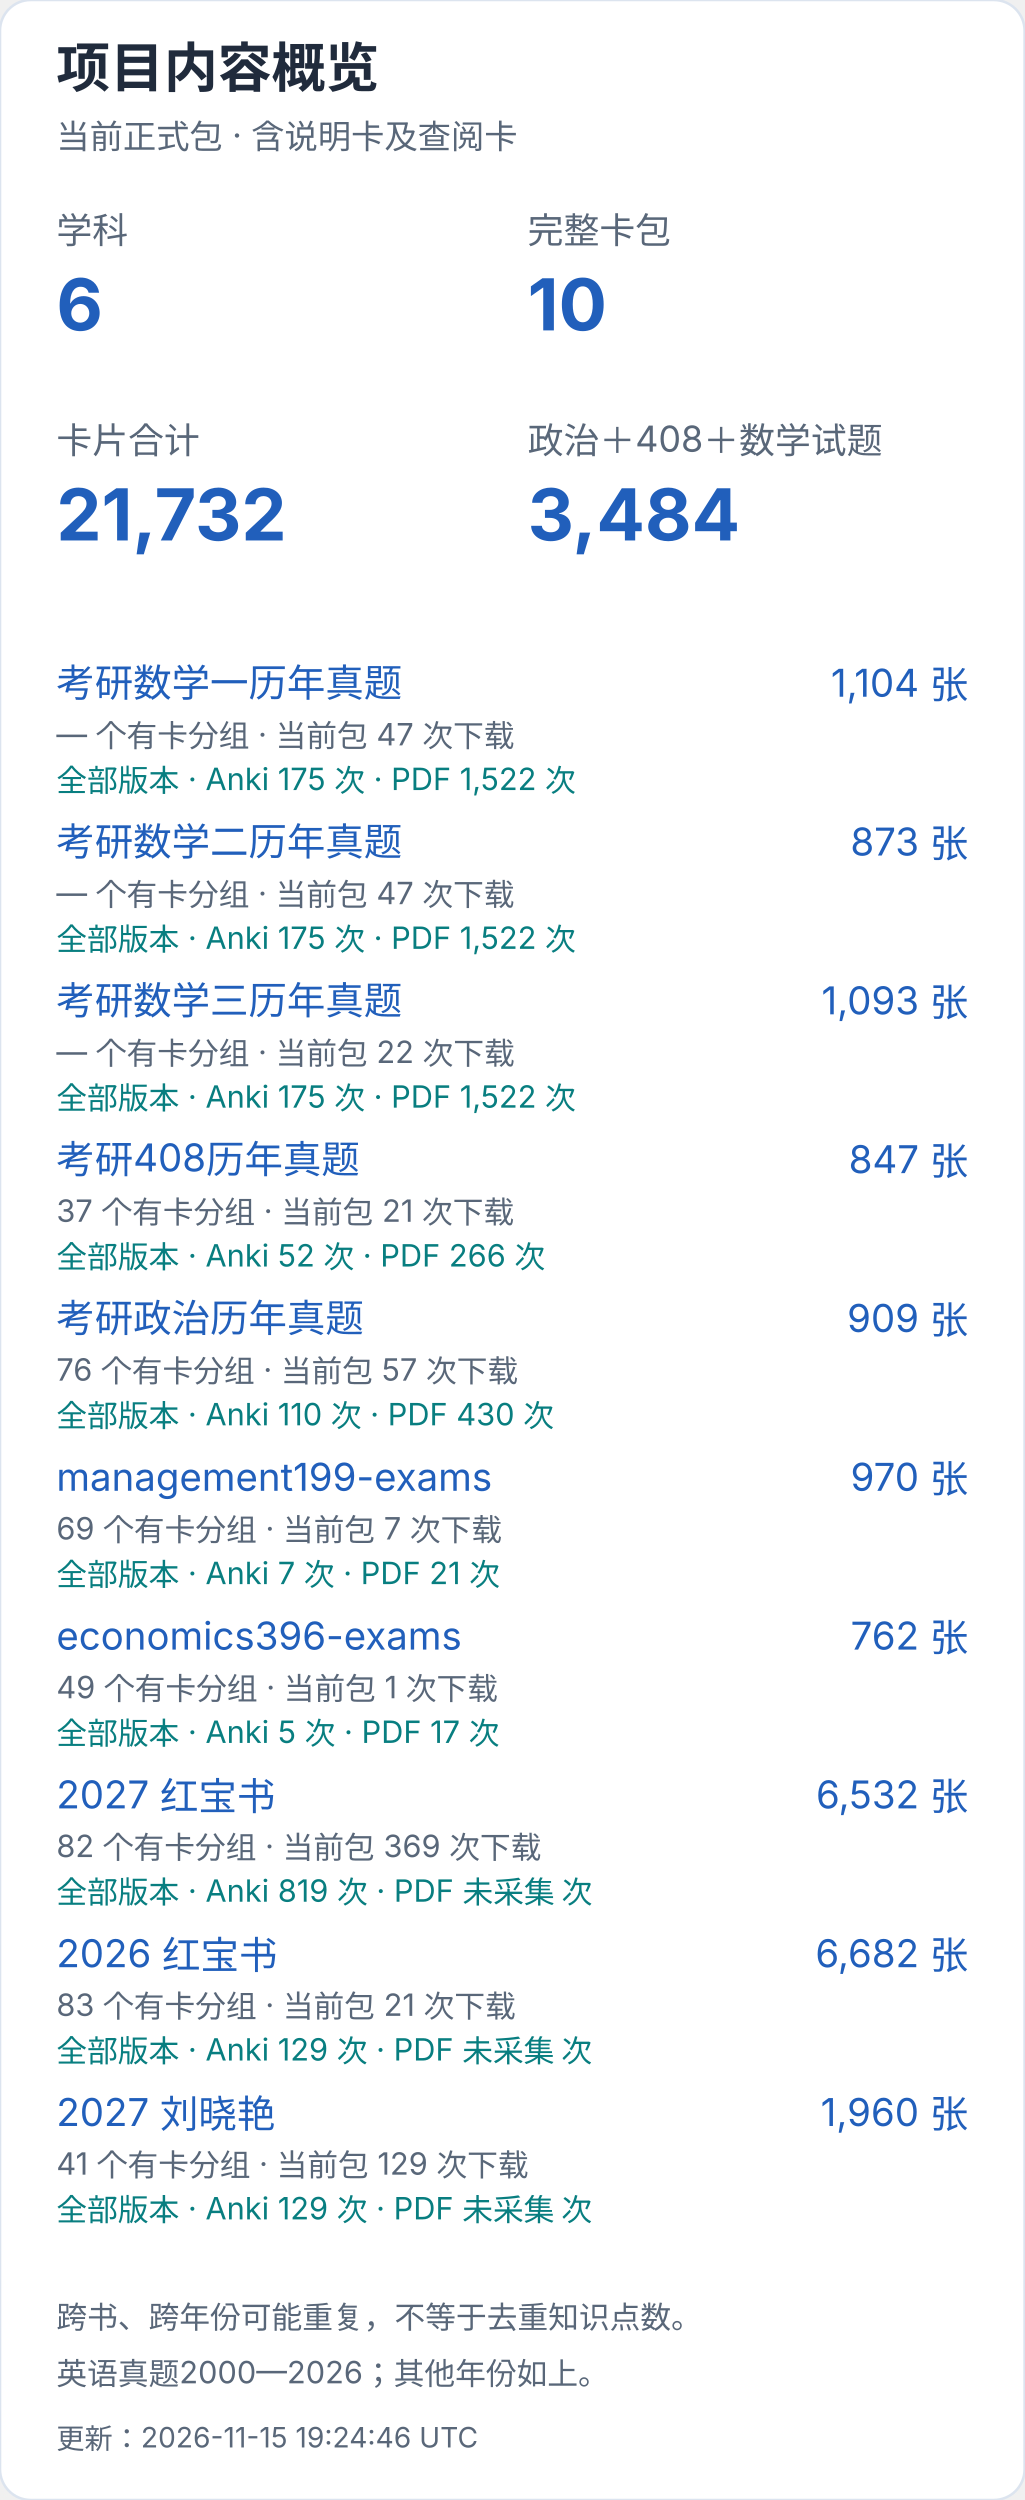
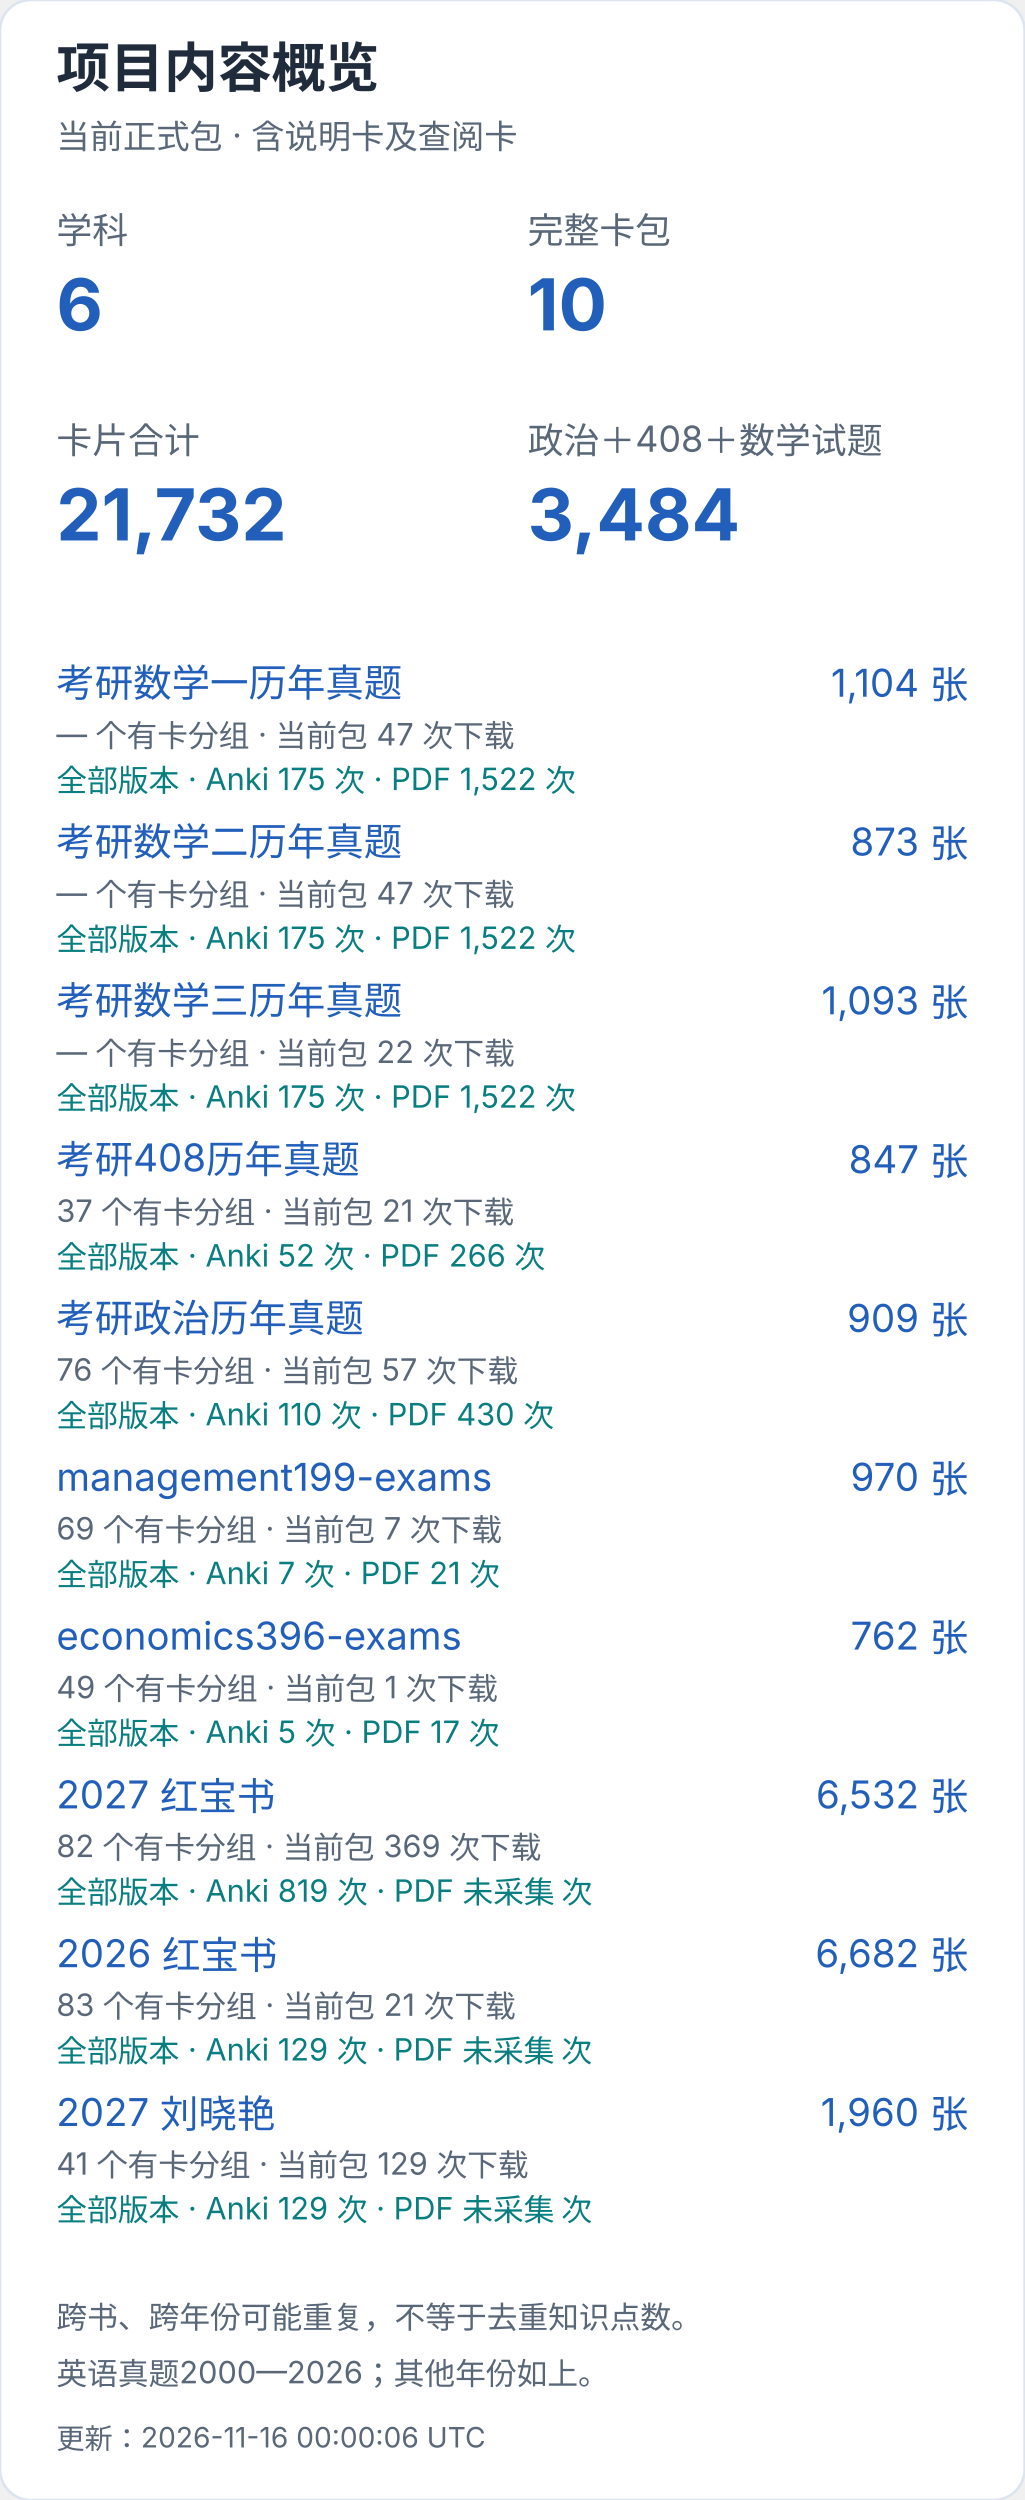
<svg xmlns="http://www.w3.org/2000/svg" width="400" height="976" viewBox="0 0 400 976" role="img" aria-label="项目内容概览（手机）">
  <style>text{font-family:-apple-system,BlinkMacSystemFont,"Segoe UI","PingFang SC","Microsoft YaHei",sans-serif;font-variant-numeric:tabular-nums}</style>
  <rect width="400" height="976" rx="12" fill="white" stroke="#dce4ef" />
  <text x="22" y="34" font-size="21" fill="#202b3c" font-weight="650" text-anchor="start">项目内容概览</text>
  <text x="22" y="58" font-size="13" fill="#596779" font-weight="400" text-anchor="start">当前正式包 · 含说明卡及查阅卡</text>
  <text x="22" y="95" font-size="14" fill="#596779" font-weight="400" text-anchor="start">学科</text>
  <text x="22" y="129" font-size="28" fill="#215fbb" font-weight="650" text-anchor="start">6</text>
  <text x="206" y="95" font-size="14" fill="#596779" font-weight="400" text-anchor="start">完整卡包</text>
  <text x="206" y="129" font-size="28" fill="#215fbb" font-weight="650" text-anchor="start">10</text>
  <text x="22" y="177" font-size="14" fill="#596779" font-weight="400" text-anchor="start">卡片合计</text>
  <text x="22" y="211" font-size="28" fill="#215fbb" font-weight="650" text-anchor="start">21,732</text>
  <text x="206" y="177" font-size="14" fill="#596779" font-weight="400" text-anchor="start">政治＋408＋数学试题</text>
  <text x="206" y="211" font-size="28" fill="#215fbb" font-weight="650" text-anchor="start">3,484</text>
  <a href="https://github.com/CHNragdoll/anki-pipeline/releases/tag/math-exams">
    <text x="22" y="272" font-size="15" fill="#215fbb" font-weight="400" text-anchor="start">考研数学一历年真题</text>
  </a>
  <text x="378" y="272" font-size="15" fill="#215fbb" font-weight="400" text-anchor="end">1,104 张</text>
  <text x="22" y="291" font-size="12" fill="#596779" font-weight="400" text-anchor="start">— 个有卡分组 · 当前包 47 次下载</text>
  <text x="22" y="309" font-size="12" fill="#087e80" font-weight="400" text-anchor="start">全部版本 · Anki 175 次 · PDF 1,522 次</text>
  <a href="https://github.com/CHNragdoll/anki-pipeline/releases/tag/math-exams">
    <text x="22" y="334" font-size="15" fill="#215fbb" font-weight="400" text-anchor="start">考研数学二历年真题</text>
  </a>
  <text x="378" y="334" font-size="15" fill="#215fbb" font-weight="400" text-anchor="end">873 张</text>
  <text x="22" y="353" font-size="12" fill="#596779" font-weight="400" text-anchor="start">— 个有卡分组 · 当前包 47 次下载</text>
  <text x="22" y="371" font-size="12" fill="#087e80" font-weight="400" text-anchor="start">全部版本 · Anki 175 次 · PDF 1,522 次</text>
  <a href="https://github.com/CHNragdoll/anki-pipeline/releases/tag/math-exams">
    <text x="22" y="396" font-size="15" fill="#215fbb" font-weight="400" text-anchor="start">考研数学三历年真题</text>
  </a>
  <text x="378" y="396" font-size="15" fill="#215fbb" font-weight="400" text-anchor="end">1,093 张</text>
  <text x="22" y="415" font-size="12" fill="#596779" font-weight="400" text-anchor="start">— 个有卡分组 · 当前包 22 次下载</text>
  <text x="22" y="433" font-size="12" fill="#087e80" font-weight="400" text-anchor="start">全部版本 · Anki 175 次 · PDF 1,522 次</text>
  <a href="https://github.com/CHNragdoll/anki-pipeline/releases/tag/cs408-exams">
    <text x="22" y="458" font-size="15" fill="#215fbb" font-weight="400" text-anchor="start">考研408历年真题</text>
  </a>
  <text x="378" y="458" font-size="15" fill="#215fbb" font-weight="400" text-anchor="end">847 张</text>
  <text x="22" y="477" font-size="12" fill="#596779" font-weight="400" text-anchor="start">37 个有卡分组 · 当前包 21 次下载</text>
  <text x="22" y="495" font-size="12" fill="#087e80" font-weight="400" text-anchor="start">全部版本 · Anki 52 次 · PDF 266 次</text>
  <a href="https://github.com/CHNragdoll/anki-pipeline/releases/tag/politics-exams">
    <text x="22" y="520" font-size="15" fill="#215fbb" font-weight="400" text-anchor="start">考研政治历年真题</text>
  </a>
  <text x="378" y="520" font-size="15" fill="#215fbb" font-weight="400" text-anchor="end">909 张</text>
  <text x="22" y="539" font-size="12" fill="#596779" font-weight="400" text-anchor="start">76 个有卡分组 · 当前包 57 次下载</text>
  <text x="22" y="557" font-size="12" fill="#087e80" font-weight="400" text-anchor="start">全部版本 · Anki 110 次 · PDF 430 次</text>
  <a href="https://github.com/CHNragdoll/anki-pipeline/releases/tag/management199-exams">
    <text x="22" y="582" font-size="15" fill="#215fbb" font-weight="400" text-anchor="start">management199-exams</text>
  </a>
  <text x="378" y="582" font-size="15" fill="#215fbb" font-weight="400" text-anchor="end">970 张</text>
  <text x="22" y="601" font-size="12" fill="#596779" font-weight="400" text-anchor="start">69 个有卡分组 · 当前包 7 次下载</text>
  <text x="22" y="619" font-size="12" fill="#087e80" font-weight="400" text-anchor="start">全部版本 · Anki 7 次 · PDF 21 次</text>
  <a href="https://github.com/CHNragdoll/anki-pipeline/releases/tag/economics396-exams">
    <text x="22" y="644" font-size="15" fill="#215fbb" font-weight="400" text-anchor="start">economics396-exams</text>
  </a>
  <text x="378" y="644" font-size="15" fill="#215fbb" font-weight="400" text-anchor="end">762 张</text>
  <text x="22" y="663" font-size="12" fill="#596779" font-weight="400" text-anchor="start">49 个有卡分组 · 当前包 1 次下载</text>
  <text x="22" y="681" font-size="12" fill="#087e80" font-weight="400" text-anchor="start">全部版本 · Anki 5 次 · PDF 17 次</text>
  <a href="https://github.com/CHNragdoll/anki-pipeline/releases/tag/redbook-2027.10.06">
    <text x="22" y="706" font-size="15" fill="#215fbb" font-weight="400" text-anchor="start">2027 红宝书</text>
  </a>
  <text x="378" y="706" font-size="15" fill="#215fbb" font-weight="400" text-anchor="end">6,532 张</text>
  <text x="22" y="725" font-size="12" fill="#596779" font-weight="400" text-anchor="start">82 个有卡分组 · 当前包 369 次下载</text>
  <text x="22" y="743" font-size="12" fill="#087e80" font-weight="400" text-anchor="start">全部版本 · Anki 819 次 · PDF 未采集 次</text>
  <a href="https://github.com/CHNragdoll/anki-pipeline/releases/tag/redbook-2026.10.06">
    <text x="22" y="768" font-size="15" fill="#215fbb" font-weight="400" text-anchor="start">2026 红宝书</text>
  </a>
  <text x="378" y="768" font-size="15" fill="#215fbb" font-weight="400" text-anchor="end">6,682 张</text>
  <text x="22" y="787" font-size="12" fill="#596779" font-weight="400" text-anchor="start">83 个有卡分组 · 当前包 21 次下载</text>
  <text x="22" y="805" font-size="12" fill="#087e80" font-weight="400" text-anchor="start">全部版本 · Anki 129 次 · PDF 未采集 次</text>
  <a href="https://github.com/CHNragdoll/anki-pipeline/releases/tag/v3.0.1">
    <text x="22" y="830" font-size="15" fill="#215fbb" font-weight="400" text-anchor="start">2027 刘晓艳</text>
  </a>
  <text x="378" y="830" font-size="15" fill="#215fbb" font-weight="400" text-anchor="end">1,960 张</text>
  <text x="22" y="849" font-size="12" fill="#596779" font-weight="400" text-anchor="start">41 个有卡分组 · 当前包 129 次下载</text>
  <text x="22" y="867" font-size="12" fill="#087e80" font-weight="400" text-anchor="start">全部版本 · Anki 129 次 · PDF 未采集 次</text>
  <text x="22" y="909" font-size="12" fill="#596779" font-weight="400" text-anchor="start">跨书、跨年份可能重复，不等于去重知识点数。</text>
  <text x="22" y="931" font-size="12" fill="#596779" font-weight="400" text-anchor="start">英语真题2000—2026；其他年份如上。</text>
-   <text x="22" y="956" font-size="11" fill="#596779" font-weight="400" text-anchor="start">更新：2026-11-15 19:24:46 UTC</text>
+   <text x="22" y="956" font-size="11" fill="#596779" font-weight="400" text-anchor="start">更新：2026-11-16 00:00:06 UTC</text>
</svg>
